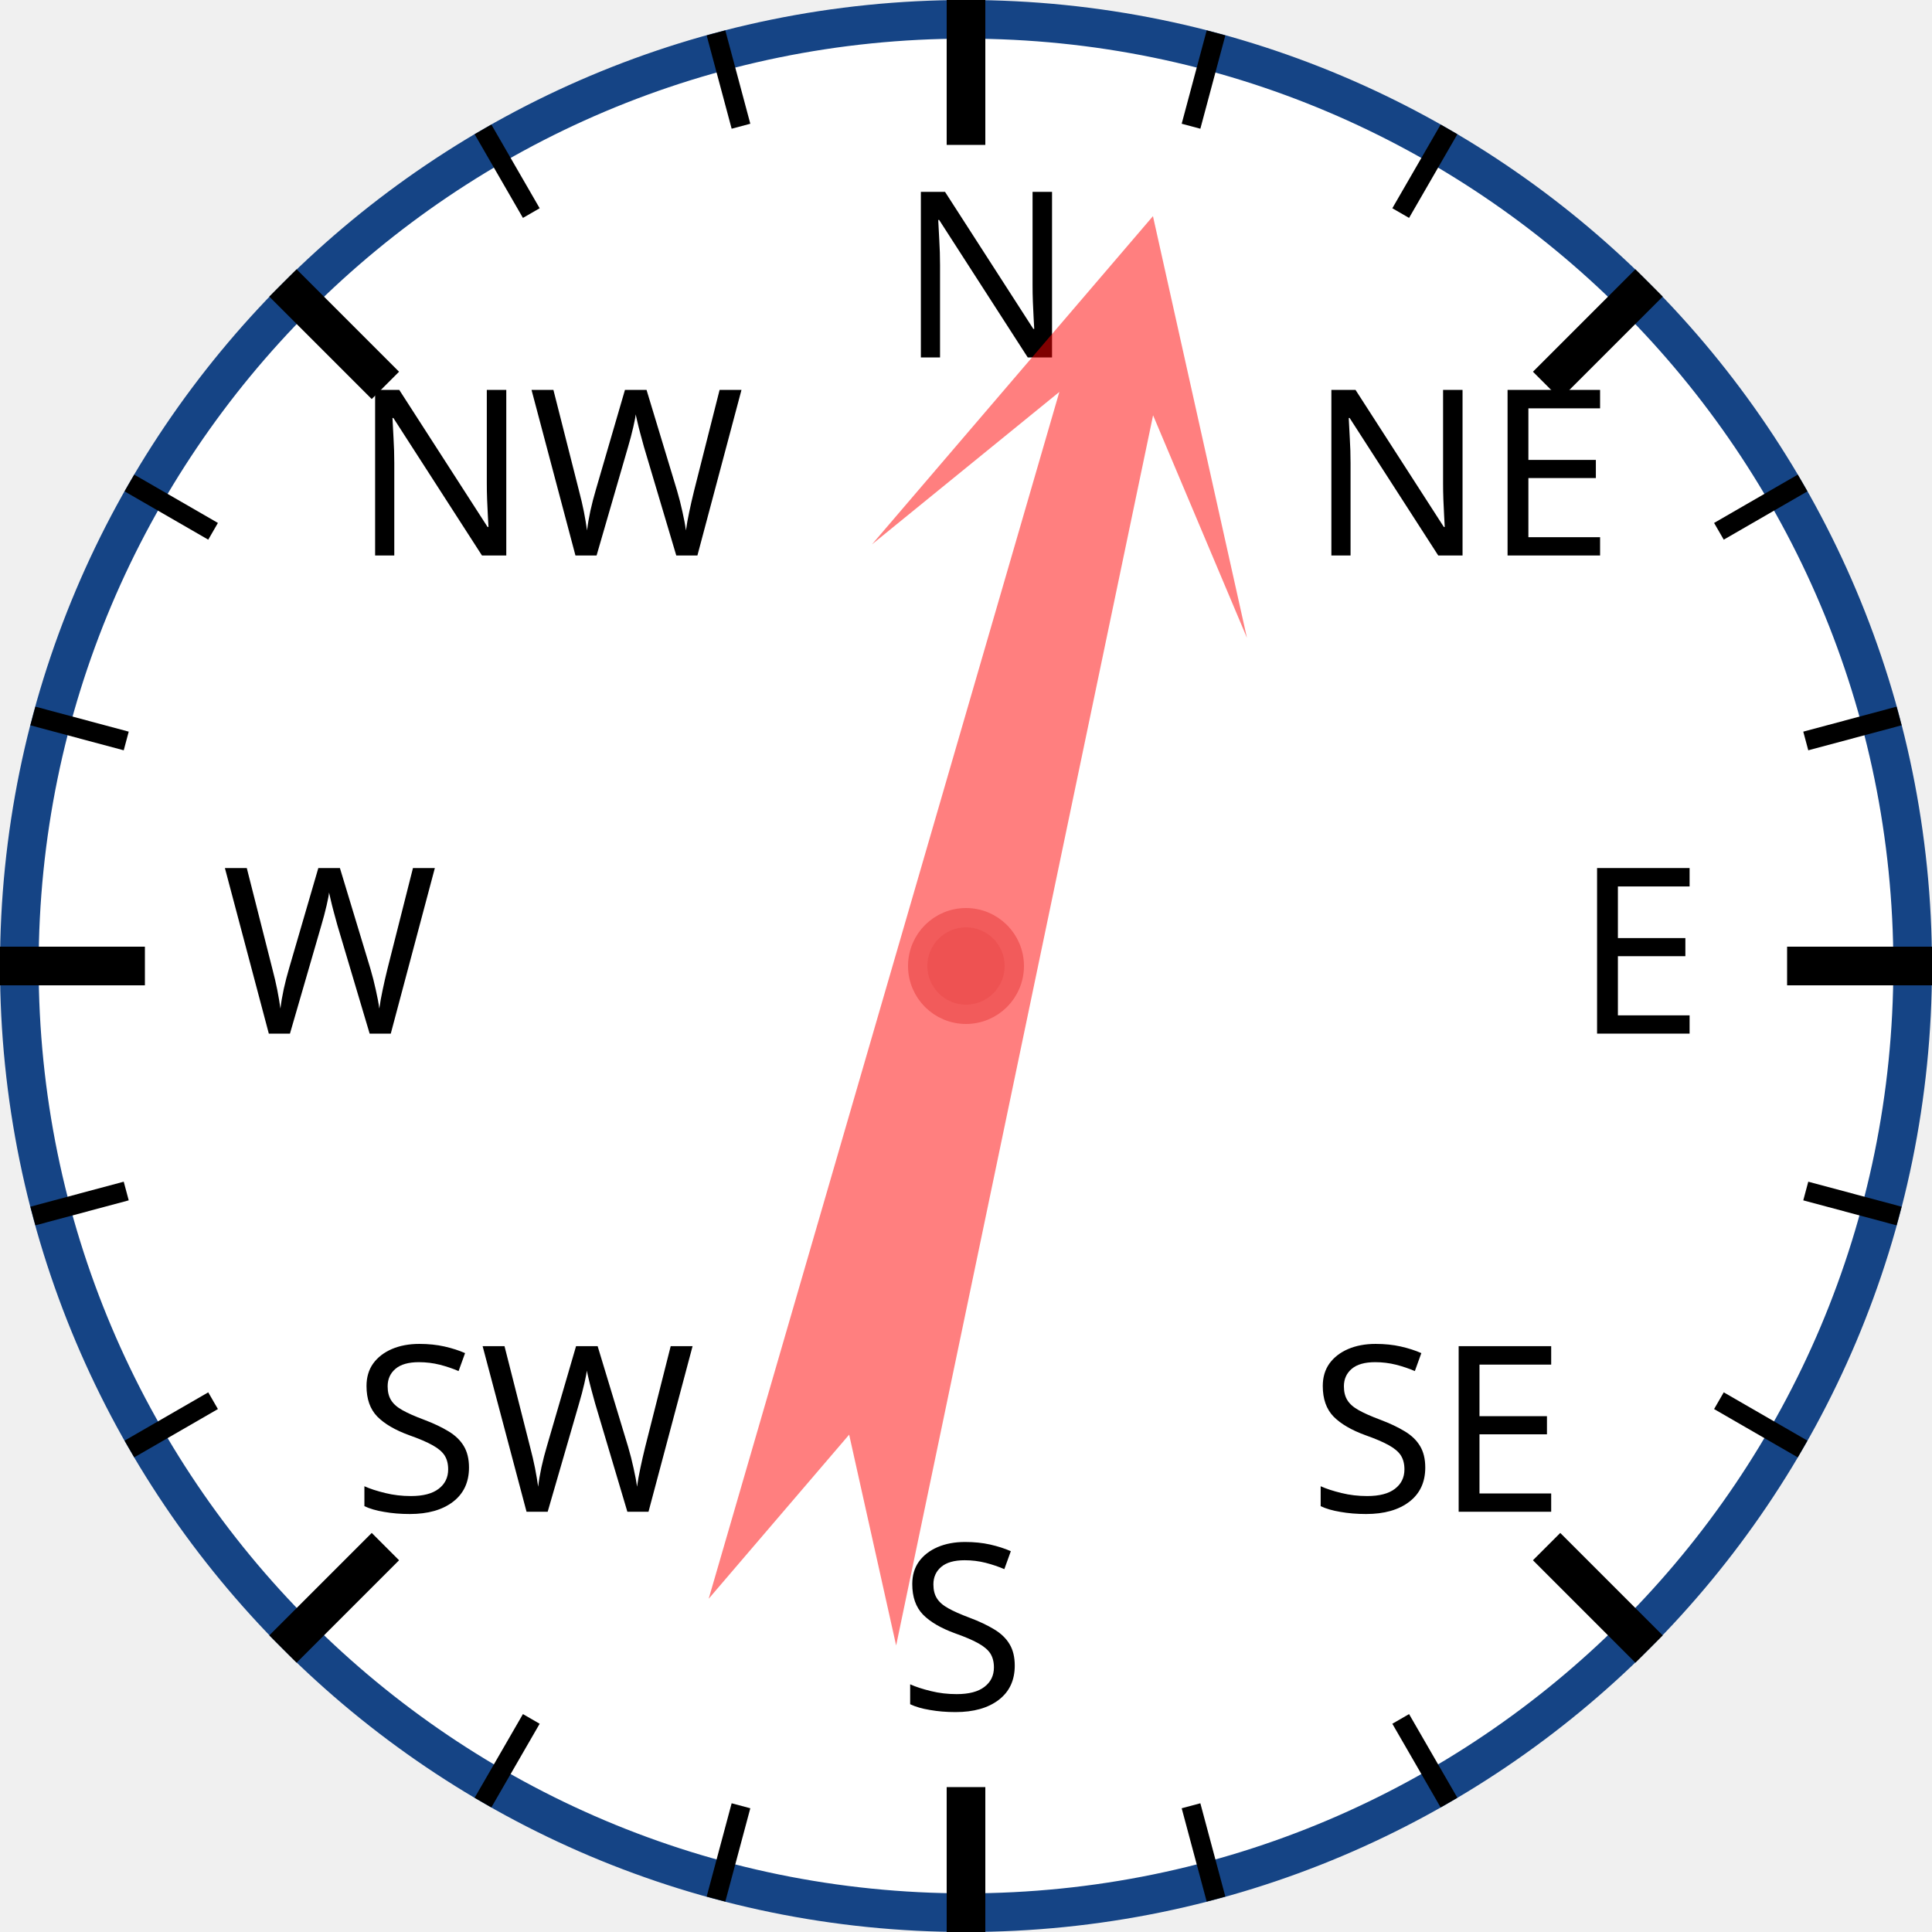
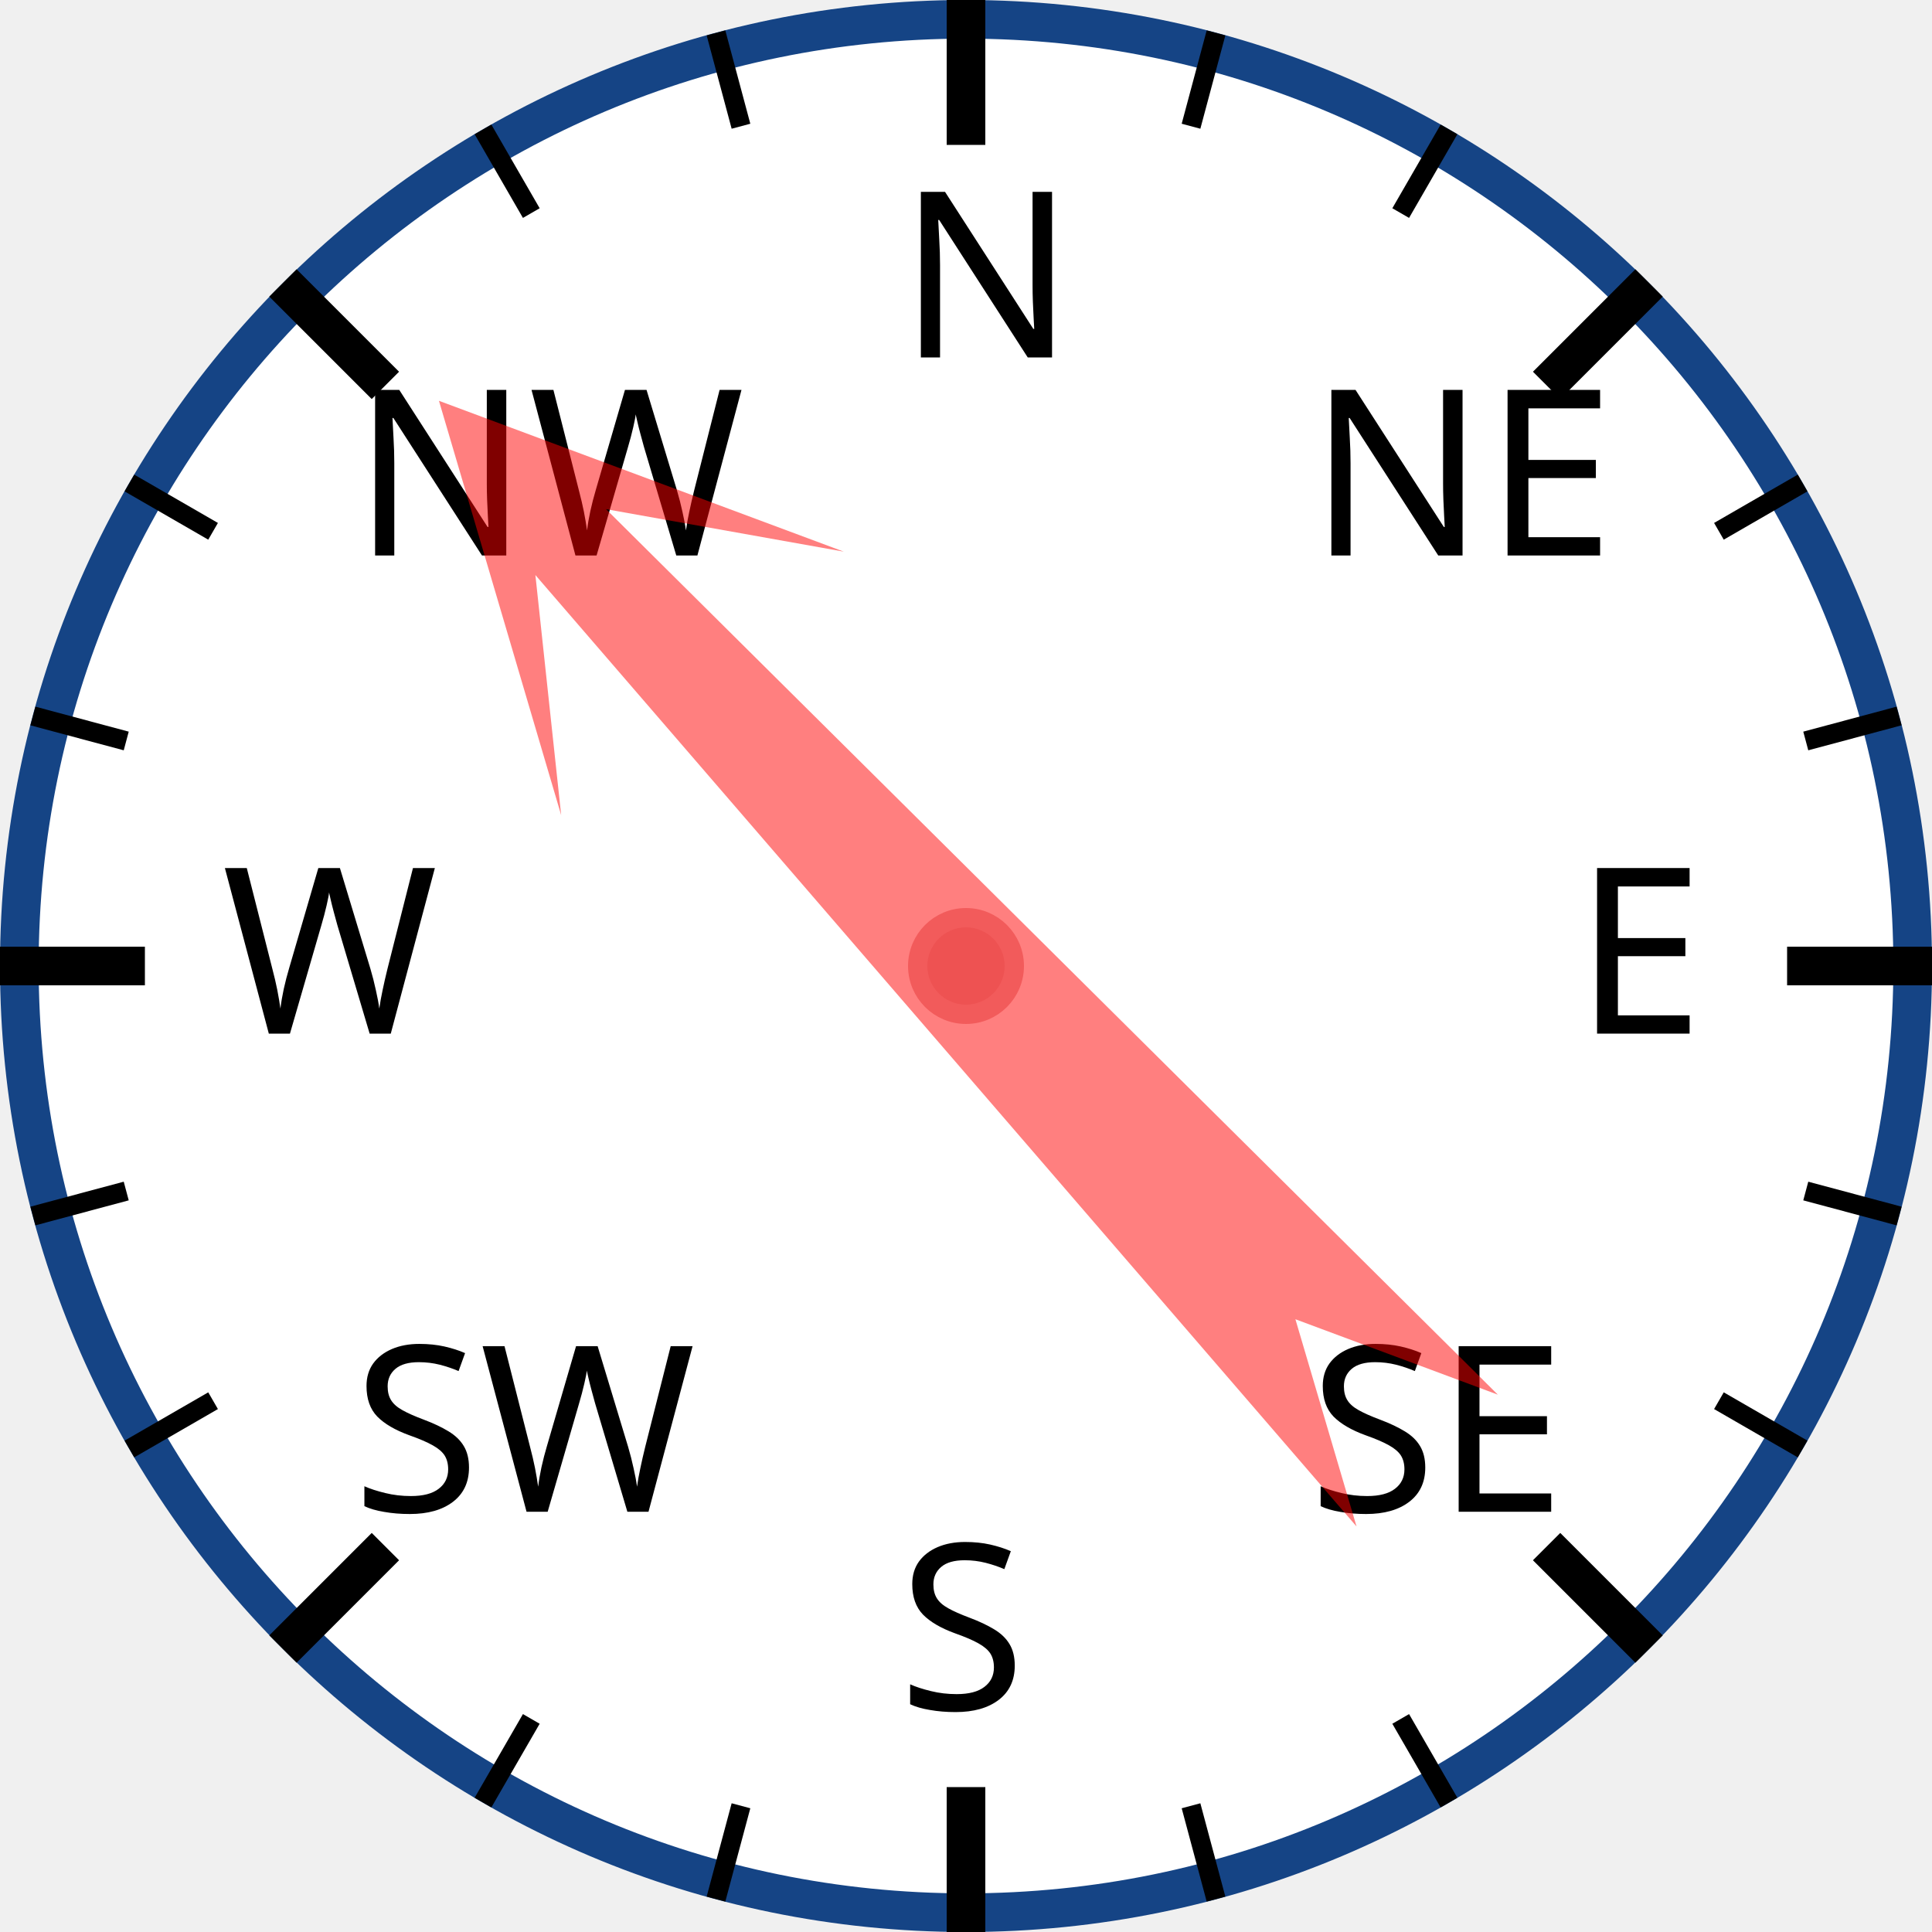
<svg xmlns="http://www.w3.org/2000/svg" width="120px" height="120px" viewBox="0 0 200 200">
  <circle cx="100" cy="100" r="98" style="fill: white; stroke: #154485; stroke-width: 4;" />
  <text x="93.0" y="37.0" style="font-family: sans-serif; font-size: 18pt;">N</text>
  <line x1="100.0" y1="0.0" x2="100.0" y2="15.0" style="stroke: black; stroke-width: 4;" />
  <line x1="74.118" y1="3.407" x2="76.706" y2="13.067" style="stroke: black; stroke-width: 2;" />
  <line x1="50" y1="13.397" x2="55" y2="22.058" style="stroke: black; stroke-width: 2;" />
  <text x="36.503" y="57.503" style="font-family: sans-serif; font-size: 18pt;">NW</text>
  <line x1="29.289" y1="29.289" x2="39.896" y2="39.896" style="stroke: black; stroke-width: 4;" />
  <line x1="13.397" y1="50" x2="22.058" y2="55" style="stroke: black; stroke-width: 2;" />
  <line x1="3.407" y1="74.118" x2="13.067" y2="76.706" style="stroke: black; stroke-width: 2;" />
  <text x="23.0" y="107.0" style="font-family: sans-serif; font-size: 18pt;">W</text>
  <line x1="0.0" y1="100.0" x2="15.0" y2="100.0" style="stroke: black; stroke-width: 4;" />
  <line x1="3.407" y1="125.882" x2="13.067" y2="123.294" style="stroke: black; stroke-width: 2;" />
  <line x1="13.397" y1="150" x2="22.058" y2="145" style="stroke: black; stroke-width: 2;" />
  <text x="36.503" y="156.497" style="font-family: sans-serif; font-size: 18pt;">SW</text>
  <line x1="29.289" y1="170.711" x2="39.896" y2="160.104" style="stroke: black; stroke-width: 4;" />
  <line x1="50" y1="186.603" x2="55" y2="177.942" style="stroke: black; stroke-width: 2;" />
  <line x1="74.118" y1="196.593" x2="76.706" y2="186.933" style="stroke: black; stroke-width: 2;" />
  <text x="93" y="177.0" style="font-family: sans-serif; font-size: 18pt;">S</text>
  <line x1="100" y1="200.0" x2="100" y2="185.0" style="stroke: black; stroke-width: 4;" />
  <line x1="125.882" y1="196.593" x2="123.294" y2="186.933" style="stroke: black; stroke-width: 2;" />
  <line x1="150.0" y1="186.603" x2="145.0" y2="177.942" style="stroke: black; stroke-width: 2;" />
  <text x="135.497" y="156.497" style="font-family: sans-serif; font-size: 18pt;">SE</text>
  <line x1="170.711" y1="170.711" x2="160.104" y2="160.104" style="stroke: black; stroke-width: 4;" />
  <line x1="186.603" y1="150" x2="177.942" y2="145" style="stroke: black; stroke-width: 2;" />
  <line x1="196.593" y1="125.882" x2="186.933" y2="123.294" style="stroke: black; stroke-width: 2;" />
  <text x="163.0" y="107" style="font-family: sans-serif; font-size: 18pt;">E</text>
  <line x1="200.0" y1="100" x2="185.0" y2="100" style="stroke: black; stroke-width: 4;" />
  <line x1="196.593" y1="74.118" x2="186.933" y2="76.706" style="stroke: black; stroke-width: 2;" />
  <line x1="186.603" y1="50" x2="177.942" y2="55" style="stroke: black; stroke-width: 2;" />
  <text x="135.497" y="57.503" style="font-family: sans-serif; font-size: 18pt;">NE</text>
  <line x1="170.711" y1="29.289" x2="160.104" y2="39.896" style="stroke: black; stroke-width: 4;" />
  <line x1="150" y1="13.397" x2="145" y2="22.058" style="stroke: black; stroke-width: 2;" />
  <line x1="125.882" y1="3.407" x2="123.294" y2="13.067" style="stroke: black; stroke-width: 2;" />
-   <polygon points="100 20 120 60 105 40 110 170 100 150 90 170 95 40 80 60" style="fill: red; fill-opacity: 0.5;" transform="rotate(14,100,100)" />
+   <polygon points="100 20 120 60 105 40 110 170 100 150 90 170 95 40 80 60" style="fill: red; fill-opacity: 0.5;" transform="rotate(317,100,100)" />
  <circle cx="100" cy="100" r="5" style="fill: #EE5252; stroke: #F25B5B; stroke-width: 2;" />
</svg>
